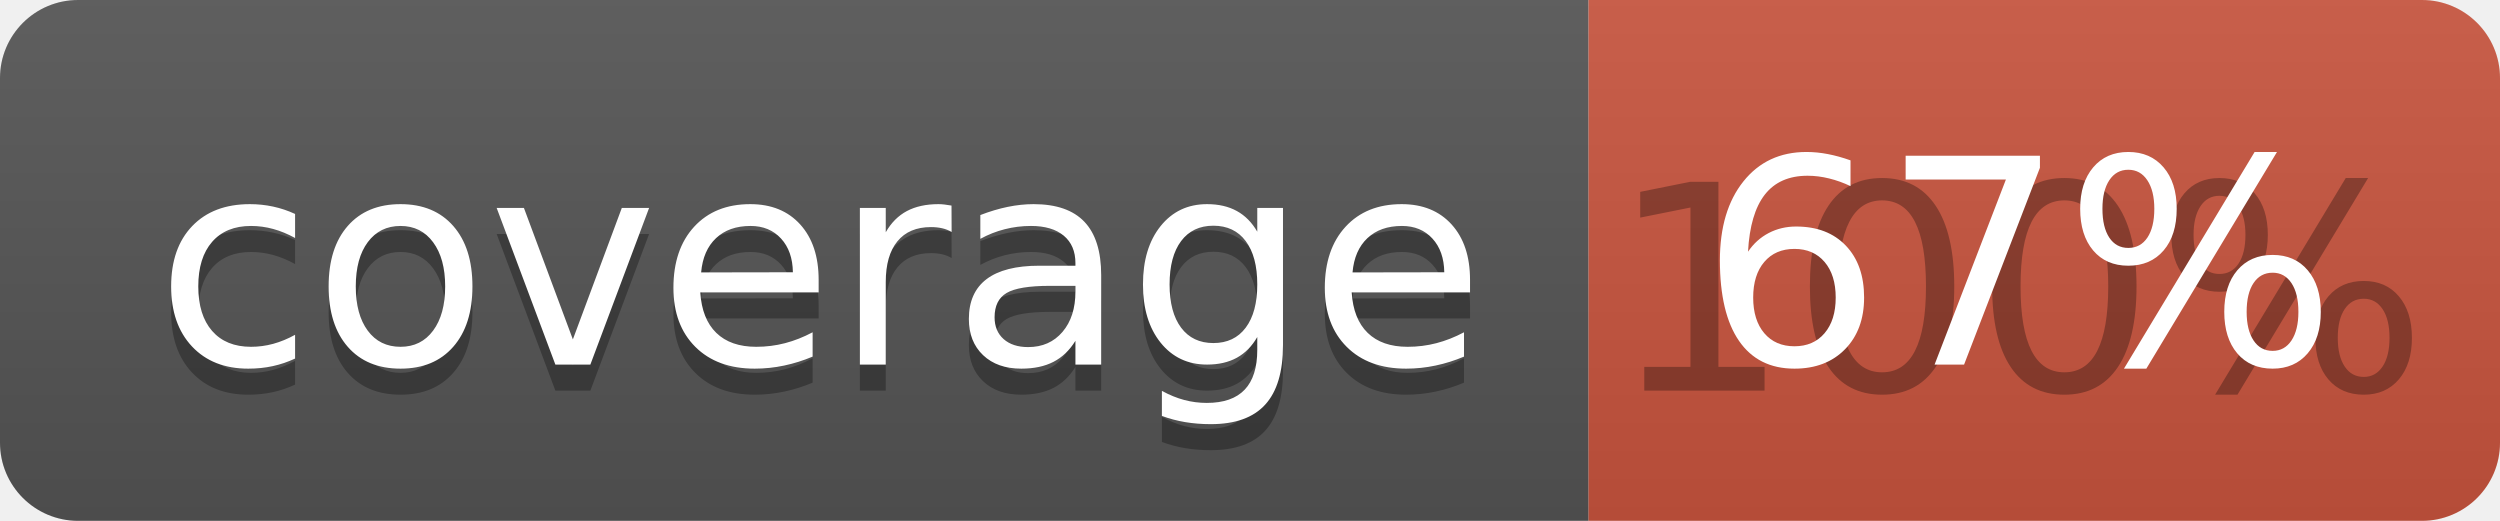
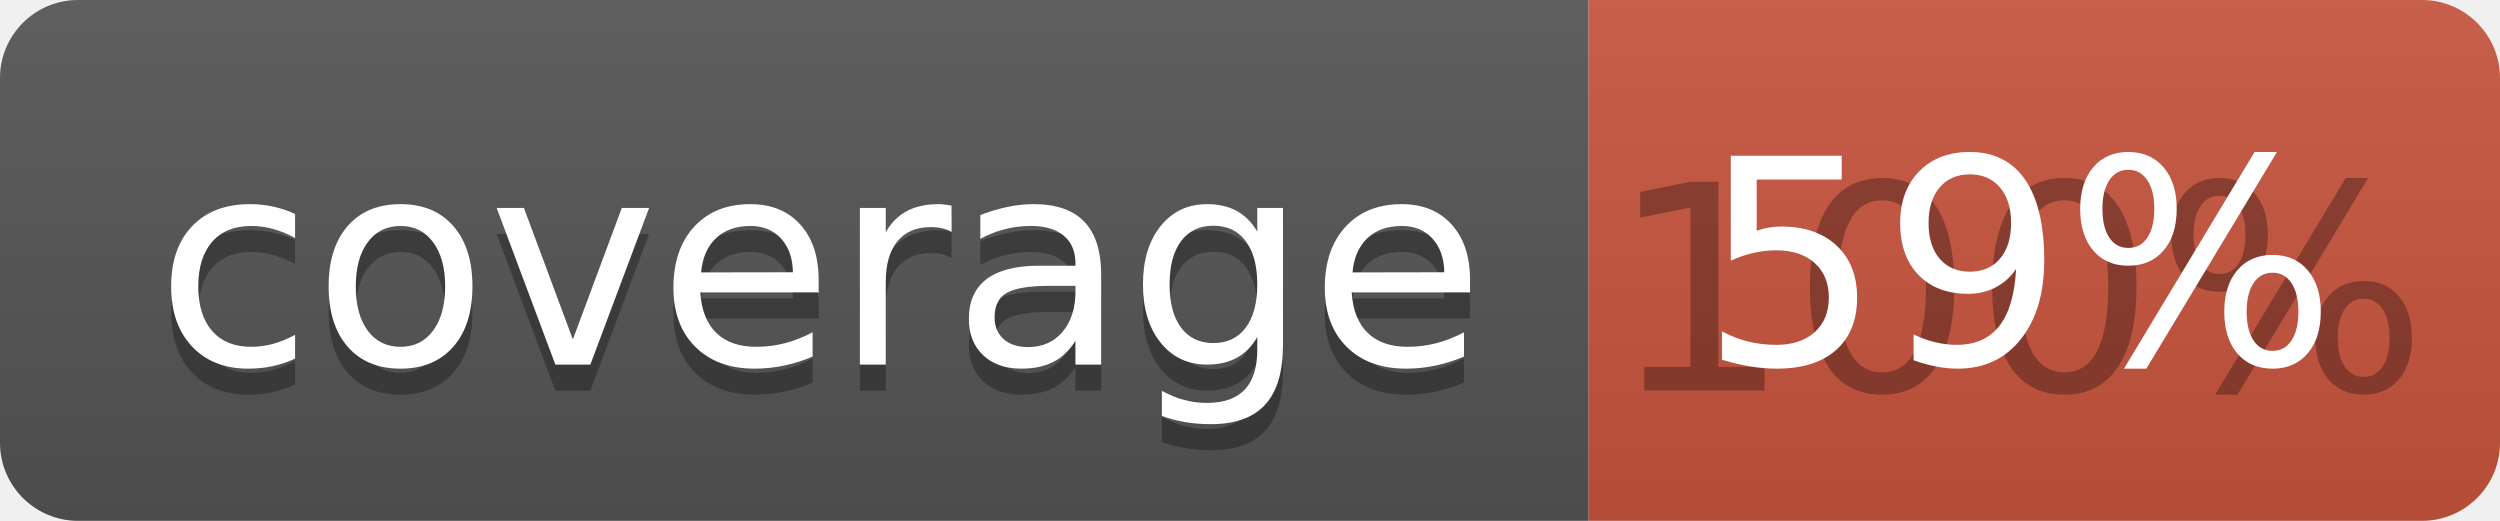
<svg xmlns="http://www.w3.org/2000/svg" width="96" height="20">
  <linearGradient id="b" x2="0" y2="100%">
    <stop offset="0" stop-color="#bbb" stop-opacity=".1" />
    <stop offset="1" stop-opacity=".1" />
  </linearGradient>
  <clipPath id="a">
    <rect width="96" height="20" rx="3" fill="#fff" />
  </clipPath>
  <g clip-path="url(#a)">
    <path fill="#555" d="M0 0h61v20H0z" />
    <path fill="#CA553E" d="M61 0h35v20H61z" />
    <path fill="url(#b)" d="M0 0h96v20H0z" />
  </g>
  <g fill="#fff" text-anchor="middle" font-family="DejaVu Sans,Verdana,Geneva,sans-serif" font-size="110">
    <text x="315" y="150" fill="#010101" fill-opacity=".3" transform="scale(.1)" textLength="510">coverage</text>
    <text x="315" y="140" transform="scale(.1)" textLength="510">coverage</text>
    <text x="775" y="150" fill="#010101" fill-opacity=".3" transform="scale(.1)" textLength="250">100%</text>
-     <text x="775" y="140" transform="scale(.1)" textLength="250">67%</text>
+     <text x="775" y="140" transform="scale(.1)" textLength="250">59%</text>
  </g>
</svg>
